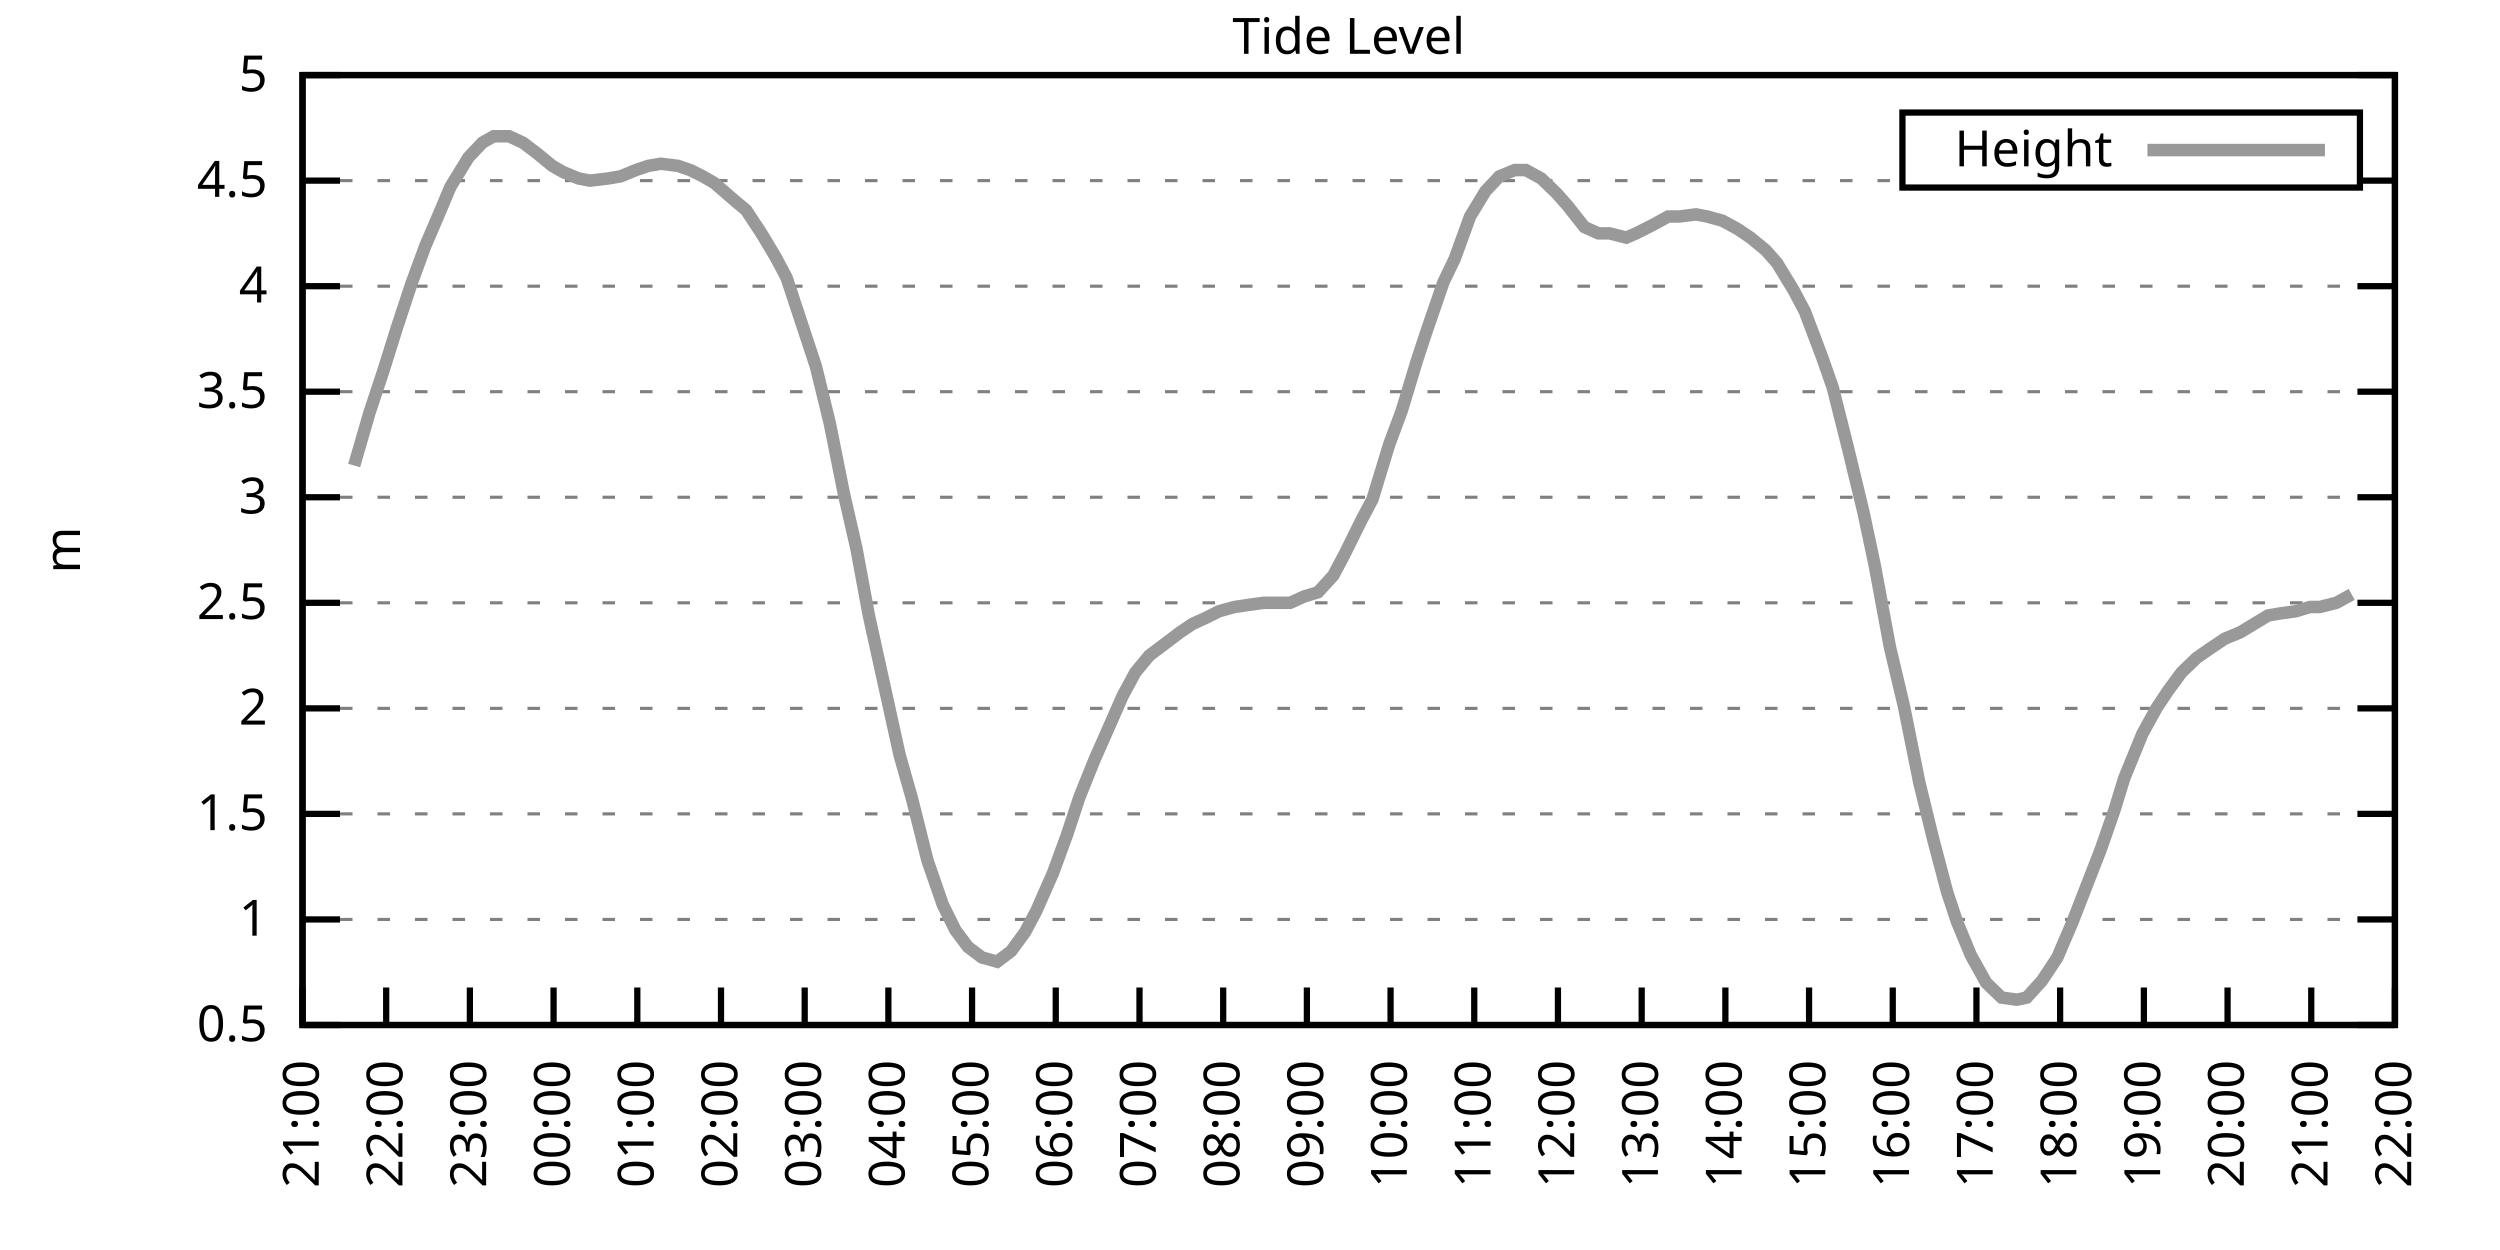
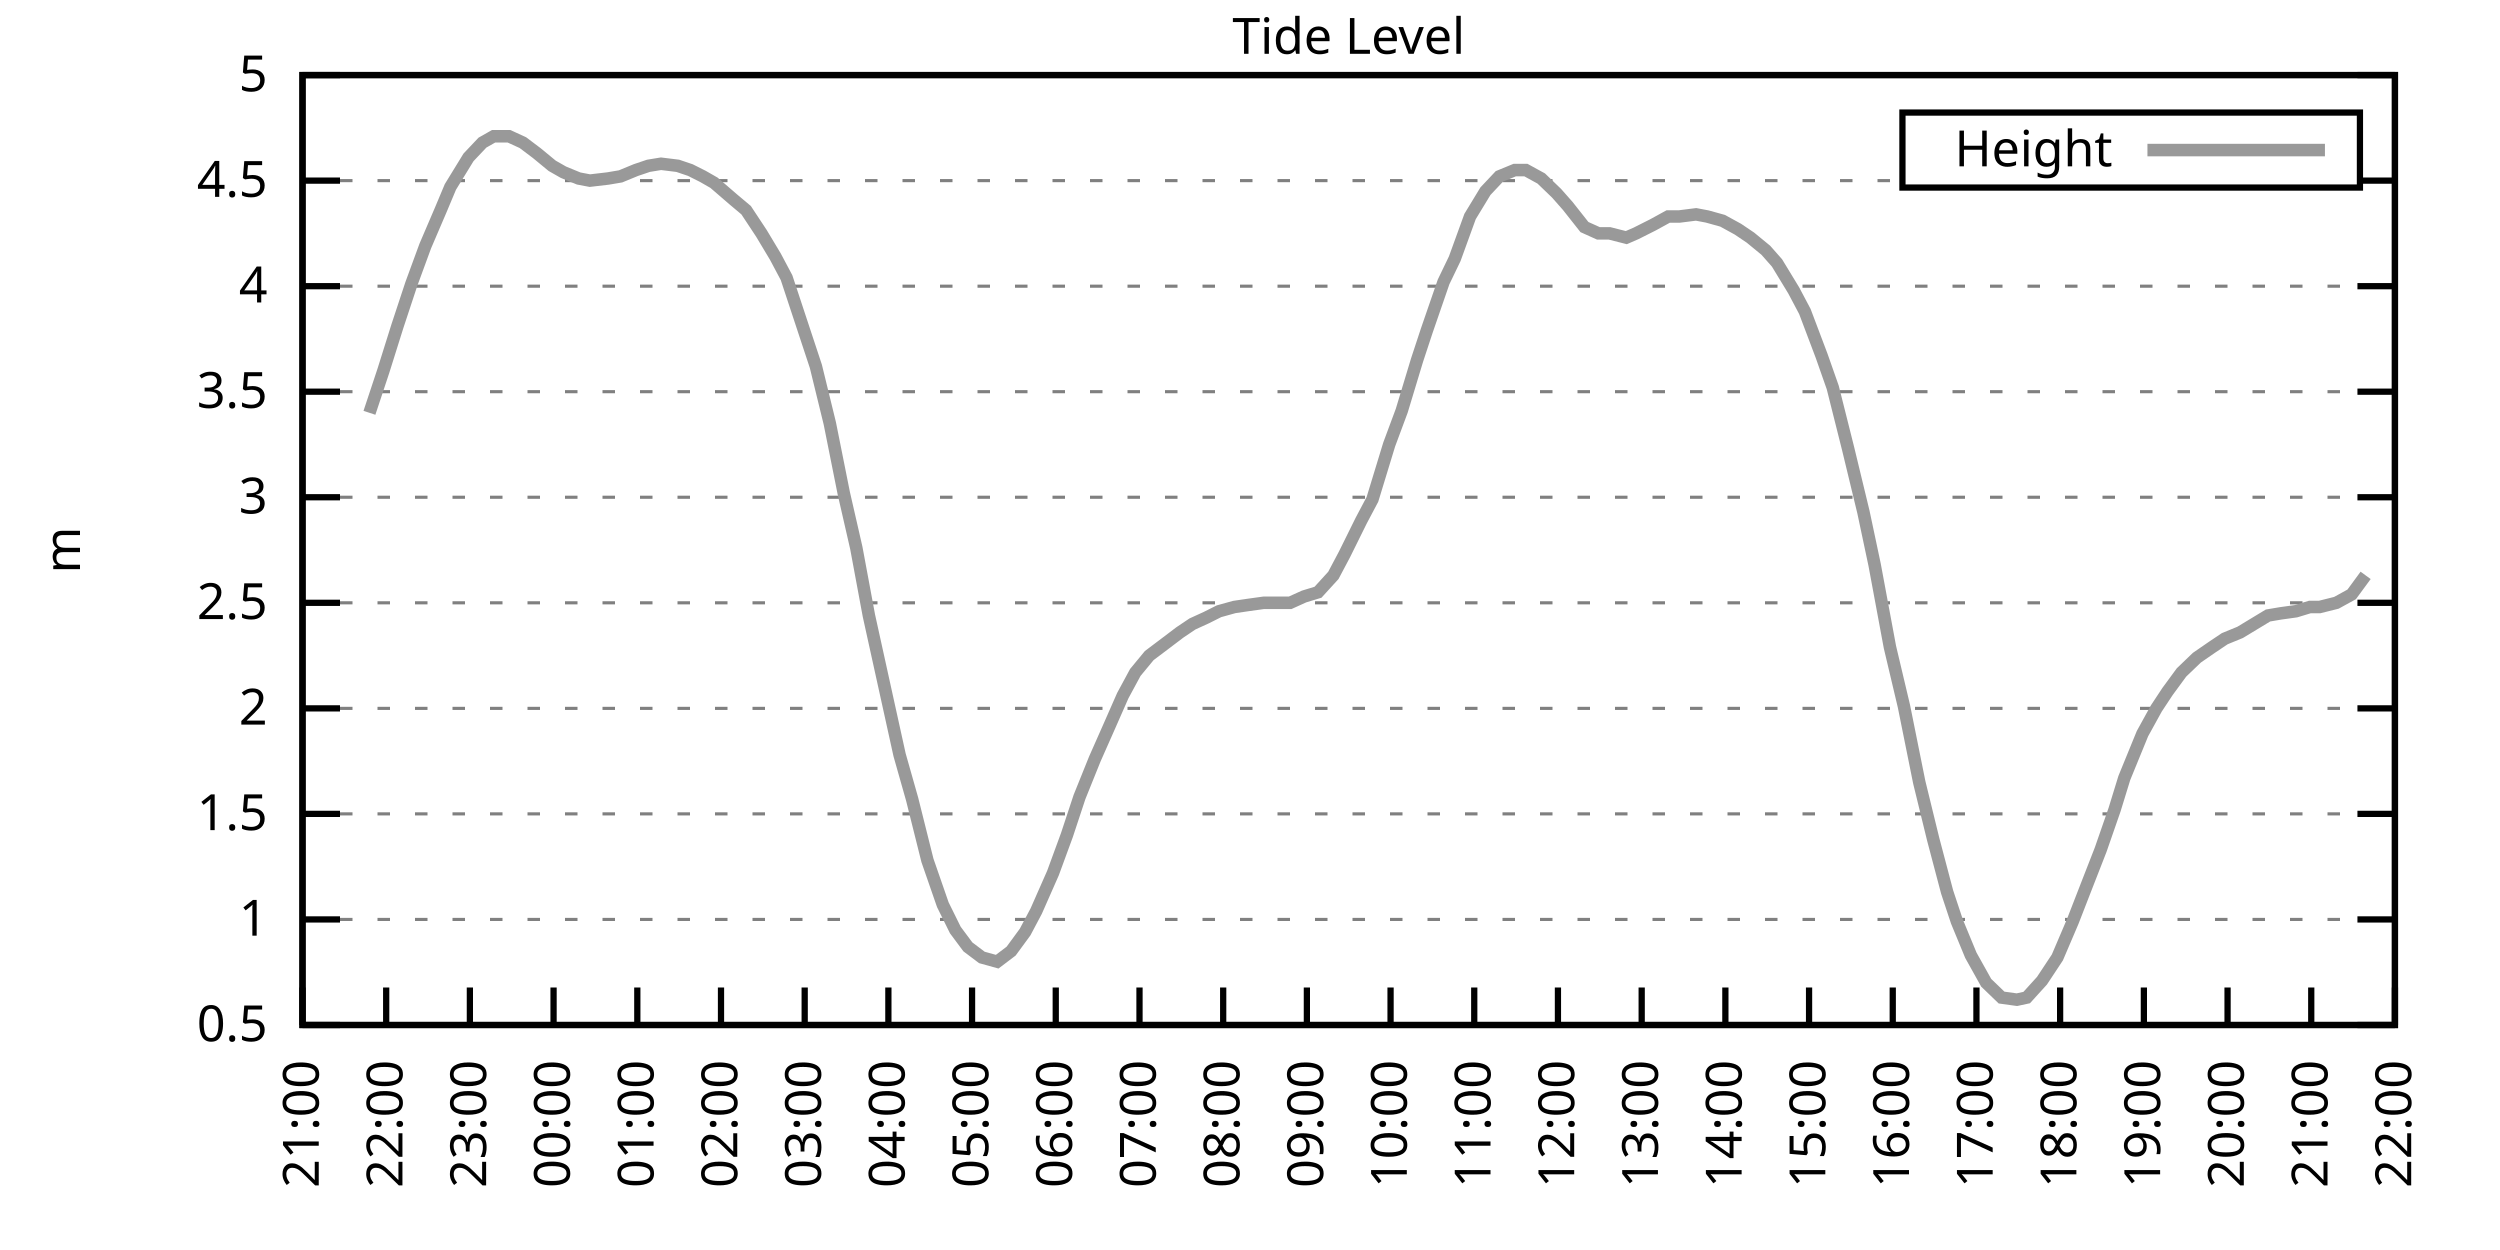
<svg xmlns="http://www.w3.org/2000/svg" xmlns:xlink="http://www.w3.org/1999/xlink" width="400" height="200" viewBox="0 0 400 200">
  <g id="gnuplot_canvas">
    <rect x="0" y="0" width="400" height="200" fill="none" />
    <defs>
      <circle id="gpDot" r="0.5" stroke-width="0.5" stroke="currentColor" />
      <path id="gpPt0" stroke-width="0.333" stroke="currentColor" d="M-1,0 h2 M0,-1 v2" />
      <path id="gpPt1" stroke-width="0.333" stroke="currentColor" d="M-1,-1 L1,1 M1,-1 L-1,1" />
      <path id="gpPt2" stroke-width="0.333" stroke="currentColor" d="M-1,0 L1,0 M0,-1 L0,1 M-1,-1 L1,1 M-1,1 L1,-1" />
      <rect id="gpPt3" stroke-width="0.333" stroke="currentColor" x="-1" y="-1" width="2" height="2" />
      <rect id="gpPt4" stroke-width="0.333" stroke="currentColor" fill="currentColor" x="-1" y="-1" width="2" height="2" />
      <circle id="gpPt5" stroke-width="0.333" stroke="currentColor" cx="0" cy="0" r="1" />
      <use xlink:href="#gpPt5" id="gpPt6" fill="currentColor" stroke="none" />
      <path id="gpPt7" stroke-width="0.333" stroke="currentColor" d="M0,-1.33 L-1.33,0.67 L1.33,0.67 z" />
      <use xlink:href="#gpPt7" id="gpPt8" fill="currentColor" stroke="none" />
      <use xlink:href="#gpPt7" id="gpPt9" stroke="currentColor" transform="rotate(180)" />
      <use xlink:href="#gpPt9" id="gpPt10" fill="currentColor" stroke="none" />
      <use xlink:href="#gpPt3" id="gpPt11" stroke="currentColor" transform="rotate(45)" />
      <use xlink:href="#gpPt11" id="gpPt12" fill="currentColor" stroke="none" />
      <path id="gpPt13" stroke-width="0.333" stroke="currentColor" d="M0,1.330 L1.265,0.411 L0.782,-1.067 L-0.782,-1.076 L-1.265,0.411 z" />
      <use xlink:href="#gpPt13" id="gpPt14" fill="currentColor" stroke="none" />
      <filter id="textbox" filterUnits="objectBoundingBox" x="0" y="0" height="1" width="1">
        <feFlood flood-color="white" flood-opacity="1" result="bgnd" />
        <feComposite in="SourceGraphic" in2="bgnd" operator="atop" />
      </filter>
      <filter id="greybox" filterUnits="objectBoundingBox" x="0" y="0" height="1" width="1">
        <feFlood flood-color="lightgrey" flood-opacity="1" result="grey" />
        <feComposite in="SourceGraphic" in2="grey" operator="atop" />
      </filter>
    </defs>
    <g fill="none" color="white" stroke="currentColor" stroke-width="1.00" stroke-linecap="butt" stroke-linejoin="miter">
</g>
    <g fill="none" color="black" stroke="currentColor" stroke-width="1.00" stroke-linecap="butt" stroke-linejoin="miter">
      <g stroke="none" shape-rendering="crispEdges">
        <polygon fill="rgb(255, 255, 255)" points="48.40,164.00 383.18,164.00 383.18,12.02 48.40,12.02 " />
      </g>
    </g>
    <g fill="none" color="black" stroke="currentColor" stroke-width="1.00" stroke-linecap="butt" stroke-linejoin="miter">
</g>
    <g fill="none" color="black" stroke="black" stroke-width="0.50" stroke-linecap="butt" stroke-linejoin="miter">
</g>
    <g fill="none" color="gray" stroke="currentColor" stroke-width="0.50" stroke-linecap="butt" stroke-linejoin="miter">
      <path stroke="gray" stroke-dasharray="2,4" class="gridline" d="M48.40,164.00 L383.19,164.00  " />
    </g>
    <g fill="none" color="gray" stroke="gray" stroke-width="1.00" stroke-linecap="butt" stroke-linejoin="miter">
</g>
    <g fill="none" color="black" stroke="currentColor" stroke-width="1.00" stroke-linecap="butt" stroke-linejoin="miter">
      <path stroke="black" d="M48.40,164.00 L54.40,164.00 M383.19,164.00 L377.19,164.00  " />
      <g transform="translate(42.80,166.60)" stroke="none" fill="black" font-family="Sans" font-size="8.00" text-anchor="end">
        <text>
          <tspan font-family="Sans"> 0.5</tspan>
        </text>
      </g>
    </g>
    <g fill="none" color="black" stroke="currentColor" stroke-width="1.00" stroke-linecap="butt" stroke-linejoin="miter">
</g>
    <g fill="none" color="black" stroke="black" stroke-width="0.50" stroke-linecap="butt" stroke-linejoin="miter">
</g>
    <g fill="none" color="gray" stroke="currentColor" stroke-width="0.50" stroke-linecap="butt" stroke-linejoin="miter">
      <path stroke="gray" stroke-dasharray="2,4" class="gridline" d="M48.40,147.11 L383.19,147.11  " />
    </g>
    <g fill="none" color="gray" stroke="gray" stroke-width="1.00" stroke-linecap="butt" stroke-linejoin="miter">
</g>
    <g fill="none" color="black" stroke="currentColor" stroke-width="1.00" stroke-linecap="butt" stroke-linejoin="miter">
      <path stroke="black" d="M48.40,147.11 L54.40,147.11 M383.19,147.11 L377.19,147.11  " />
      <g transform="translate(42.80,149.71)" stroke="none" fill="black" font-family="Sans" font-size="8.00" text-anchor="end">
        <text>
          <tspan font-family="Sans"> 1</tspan>
        </text>
      </g>
    </g>
    <g fill="none" color="black" stroke="currentColor" stroke-width="1.00" stroke-linecap="butt" stroke-linejoin="miter">
</g>
    <g fill="none" color="black" stroke="black" stroke-width="0.50" stroke-linecap="butt" stroke-linejoin="miter">
</g>
    <g fill="none" color="gray" stroke="currentColor" stroke-width="0.50" stroke-linecap="butt" stroke-linejoin="miter">
      <path stroke="gray" stroke-dasharray="2,4" class="gridline" d="M48.40,130.22 L383.19,130.22  " />
    </g>
    <g fill="none" color="gray" stroke="gray" stroke-width="1.00" stroke-linecap="butt" stroke-linejoin="miter">
</g>
    <g fill="none" color="black" stroke="currentColor" stroke-width="1.00" stroke-linecap="butt" stroke-linejoin="miter">
      <path stroke="black" d="M48.40,130.22 L54.40,130.22 M383.19,130.22 L377.19,130.22  " />
      <g transform="translate(42.80,132.82)" stroke="none" fill="black" font-family="Sans" font-size="8.00" text-anchor="end">
        <text>
          <tspan font-family="Sans"> 1.5</tspan>
        </text>
      </g>
    </g>
    <g fill="none" color="black" stroke="currentColor" stroke-width="1.00" stroke-linecap="butt" stroke-linejoin="miter">
</g>
    <g fill="none" color="black" stroke="black" stroke-width="0.50" stroke-linecap="butt" stroke-linejoin="miter">
</g>
    <g fill="none" color="gray" stroke="currentColor" stroke-width="0.50" stroke-linecap="butt" stroke-linejoin="miter">
      <path stroke="gray" stroke-dasharray="2,4" class="gridline" d="M48.40,113.34 L383.19,113.34  " />
    </g>
    <g fill="none" color="gray" stroke="gray" stroke-width="1.00" stroke-linecap="butt" stroke-linejoin="miter">
</g>
    <g fill="none" color="black" stroke="currentColor" stroke-width="1.00" stroke-linecap="butt" stroke-linejoin="miter">
      <path stroke="black" d="M48.40,113.34 L54.40,113.34 M383.19,113.34 L377.19,113.34  " />
      <g transform="translate(42.80,115.94)" stroke="none" fill="black" font-family="Sans" font-size="8.00" text-anchor="end">
        <text>
          <tspan font-family="Sans"> 2</tspan>
        </text>
      </g>
    </g>
    <g fill="none" color="black" stroke="currentColor" stroke-width="1.00" stroke-linecap="butt" stroke-linejoin="miter">
</g>
    <g fill="none" color="black" stroke="black" stroke-width="0.50" stroke-linecap="butt" stroke-linejoin="miter">
</g>
    <g fill="none" color="gray" stroke="currentColor" stroke-width="0.50" stroke-linecap="butt" stroke-linejoin="miter">
      <path stroke="gray" stroke-dasharray="2,4" class="gridline" d="M48.40,96.45 L383.19,96.45  " />
    </g>
    <g fill="none" color="gray" stroke="gray" stroke-width="1.00" stroke-linecap="butt" stroke-linejoin="miter">
</g>
    <g fill="none" color="black" stroke="currentColor" stroke-width="1.00" stroke-linecap="butt" stroke-linejoin="miter">
      <path stroke="black" d="M48.40,96.45 L54.40,96.45 M383.19,96.45 L377.19,96.45  " />
      <g transform="translate(42.80,99.05)" stroke="none" fill="black" font-family="Sans" font-size="8.00" text-anchor="end">
        <text>
          <tspan font-family="Sans"> 2.5</tspan>
        </text>
      </g>
    </g>
    <g fill="none" color="black" stroke="currentColor" stroke-width="1.00" stroke-linecap="butt" stroke-linejoin="miter">
</g>
    <g fill="none" color="black" stroke="black" stroke-width="0.50" stroke-linecap="butt" stroke-linejoin="miter">
</g>
    <g fill="none" color="gray" stroke="currentColor" stroke-width="0.50" stroke-linecap="butt" stroke-linejoin="miter">
      <path stroke="gray" stroke-dasharray="2,4" class="gridline" d="M48.40,79.56 L383.19,79.56  " />
    </g>
    <g fill="none" color="gray" stroke="gray" stroke-width="1.00" stroke-linecap="butt" stroke-linejoin="miter">
</g>
    <g fill="none" color="black" stroke="currentColor" stroke-width="1.00" stroke-linecap="butt" stroke-linejoin="miter">
      <path stroke="black" d="M48.40,79.56 L54.40,79.56 M383.19,79.56 L377.19,79.56  " />
      <g transform="translate(42.80,82.16)" stroke="none" fill="black" font-family="Sans" font-size="8.00" text-anchor="end">
        <text>
          <tspan font-family="Sans"> 3</tspan>
        </text>
      </g>
    </g>
    <g fill="none" color="black" stroke="currentColor" stroke-width="1.00" stroke-linecap="butt" stroke-linejoin="miter">
</g>
    <g fill="none" color="black" stroke="black" stroke-width="0.50" stroke-linecap="butt" stroke-linejoin="miter">
</g>
    <g fill="none" color="gray" stroke="currentColor" stroke-width="0.50" stroke-linecap="butt" stroke-linejoin="miter">
      <path stroke="gray" stroke-dasharray="2,4" class="gridline" d="M48.40,62.67 L383.19,62.67  " />
    </g>
    <g fill="none" color="gray" stroke="gray" stroke-width="1.00" stroke-linecap="butt" stroke-linejoin="miter">
</g>
    <g fill="none" color="black" stroke="currentColor" stroke-width="1.00" stroke-linecap="butt" stroke-linejoin="miter">
      <path stroke="black" d="M48.40,62.67 L54.40,62.67 M383.19,62.67 L377.19,62.67  " />
      <g transform="translate(42.80,65.27)" stroke="none" fill="black" font-family="Sans" font-size="8.00" text-anchor="end">
        <text>
          <tspan font-family="Sans"> 3.5</tspan>
        </text>
      </g>
    </g>
    <g fill="none" color="black" stroke="currentColor" stroke-width="1.00" stroke-linecap="butt" stroke-linejoin="miter">
</g>
    <g fill="none" color="black" stroke="black" stroke-width="0.50" stroke-linecap="butt" stroke-linejoin="miter">
</g>
    <g fill="none" color="gray" stroke="currentColor" stroke-width="0.50" stroke-linecap="butt" stroke-linejoin="miter">
      <path stroke="gray" stroke-dasharray="2,4" class="gridline" d="M48.40,45.79 L383.19,45.79  " />
    </g>
    <g fill="none" color="gray" stroke="gray" stroke-width="1.00" stroke-linecap="butt" stroke-linejoin="miter">
</g>
    <g fill="none" color="black" stroke="currentColor" stroke-width="1.00" stroke-linecap="butt" stroke-linejoin="miter">
      <path stroke="black" d="M48.40,45.79 L54.40,45.79 M383.19,45.79 L377.19,45.79  " />
      <g transform="translate(42.80,48.39)" stroke="none" fill="black" font-family="Sans" font-size="8.00" text-anchor="end">
        <text>
          <tspan font-family="Sans"> 4</tspan>
        </text>
      </g>
    </g>
    <g fill="none" color="black" stroke="currentColor" stroke-width="1.00" stroke-linecap="butt" stroke-linejoin="miter">
</g>
    <g fill="none" color="black" stroke="black" stroke-width="0.50" stroke-linecap="butt" stroke-linejoin="miter">
</g>
    <g fill="none" color="gray" stroke="currentColor" stroke-width="0.50" stroke-linecap="butt" stroke-linejoin="miter">
      <path stroke="gray" stroke-dasharray="2,4" class="gridline" d="M48.40,28.90 L304.39,28.90 M377.59,28.90 L383.19,28.90  " />
    </g>
    <g fill="none" color="gray" stroke="gray" stroke-width="1.00" stroke-linecap="butt" stroke-linejoin="miter">
</g>
    <g fill="none" color="black" stroke="currentColor" stroke-width="1.00" stroke-linecap="butt" stroke-linejoin="miter">
      <path stroke="black" d="M48.40,28.90 L54.40,28.90 M383.19,28.90 L377.19,28.90  " />
      <g transform="translate(42.80,31.50)" stroke="none" fill="black" font-family="Sans" font-size="8.00" text-anchor="end">
        <text>
          <tspan font-family="Sans"> 4.5</tspan>
        </text>
      </g>
    </g>
    <g fill="none" color="black" stroke="currentColor" stroke-width="1.00" stroke-linecap="butt" stroke-linejoin="miter">
</g>
    <g fill="none" color="black" stroke="black" stroke-width="0.50" stroke-linecap="butt" stroke-linejoin="miter">
</g>
    <g fill="none" color="gray" stroke="currentColor" stroke-width="0.50" stroke-linecap="butt" stroke-linejoin="miter">
      <path stroke="gray" stroke-dasharray="2,4" class="gridline" d="M48.40,12.01 L383.19,12.01  " />
    </g>
    <g fill="none" color="gray" stroke="gray" stroke-width="1.00" stroke-linecap="butt" stroke-linejoin="miter">
</g>
    <g fill="none" color="black" stroke="currentColor" stroke-width="1.00" stroke-linecap="butt" stroke-linejoin="miter">
      <path stroke="black" d="M48.40,12.01 L54.40,12.01 M383.19,12.01 L377.19,12.01  " />
      <g transform="translate(42.80,14.61)" stroke="none" fill="black" font-family="Sans" font-size="8.00" text-anchor="end">
        <text>
          <tspan font-family="Sans"> 5</tspan>
        </text>
      </g>
    </g>
    <g fill="none" color="black" stroke="currentColor" stroke-width="1.00" stroke-linecap="butt" stroke-linejoin="miter">
      <path stroke="black" d="M48.40,164.00 L48.40,158.00  " />
      <g transform="translate(51.00,169.60) rotate(270.00)" stroke="none" fill="black" font-family="Sans" font-size="8.00" text-anchor="end">
        <text>
          <tspan font-family="Sans">21:00</tspan>
        </text>
      </g>
    </g>
    <g fill="none" color="black" stroke="currentColor" stroke-width="1.00" stroke-linecap="butt" stroke-linejoin="miter">
      <path stroke="black" d="M61.79,164.00 L61.79,158.00  " />
      <g transform="translate(64.39,169.60) rotate(270.00)" stroke="none" fill="black" font-family="Sans" font-size="8.00" text-anchor="end">
        <text>
          <tspan font-family="Sans">22:00</tspan>
        </text>
      </g>
    </g>
    <g fill="none" color="black" stroke="currentColor" stroke-width="1.00" stroke-linecap="butt" stroke-linejoin="miter">
      <path stroke="black" d="M75.18,164.00 L75.18,158.00  " />
      <g transform="translate(77.78,169.60) rotate(270.00)" stroke="none" fill="black" font-family="Sans" font-size="8.00" text-anchor="end">
        <text>
          <tspan font-family="Sans">23:00</tspan>
        </text>
      </g>
    </g>
    <g fill="none" color="black" stroke="currentColor" stroke-width="1.00" stroke-linecap="butt" stroke-linejoin="miter">
      <path stroke="black" d="M88.57,164.00 L88.57,158.00  " />
      <g transform="translate(91.17,169.60) rotate(270.00)" stroke="none" fill="black" font-family="Sans" font-size="8.00" text-anchor="end">
        <text>
          <tspan font-family="Sans">00:00</tspan>
        </text>
      </g>
    </g>
    <g fill="none" color="black" stroke="currentColor" stroke-width="1.00" stroke-linecap="butt" stroke-linejoin="miter">
      <path stroke="black" d="M101.97,164.00 L101.97,158.00  " />
      <g transform="translate(104.57,169.60) rotate(270.00)" stroke="none" fill="black" font-family="Sans" font-size="8.00" text-anchor="end">
        <text>
          <tspan font-family="Sans">01:00</tspan>
        </text>
      </g>
    </g>
    <g fill="none" color="black" stroke="currentColor" stroke-width="1.00" stroke-linecap="butt" stroke-linejoin="miter">
      <path stroke="black" d="M115.36,164.00 L115.36,158.00  " />
      <g transform="translate(117.96,169.60) rotate(270.00)" stroke="none" fill="black" font-family="Sans" font-size="8.00" text-anchor="end">
        <text>
          <tspan font-family="Sans">02:00</tspan>
        </text>
      </g>
    </g>
    <g fill="none" color="black" stroke="currentColor" stroke-width="1.00" stroke-linecap="butt" stroke-linejoin="miter">
      <path stroke="black" d="M128.75,164.00 L128.75,158.00  " />
      <g transform="translate(131.35,169.60) rotate(270.00)" stroke="none" fill="black" font-family="Sans" font-size="8.00" text-anchor="end">
        <text>
          <tspan font-family="Sans">03:00</tspan>
        </text>
      </g>
    </g>
    <g fill="none" color="black" stroke="currentColor" stroke-width="1.00" stroke-linecap="butt" stroke-linejoin="miter">
      <path stroke="black" d="M142.14,164.00 L142.14,158.00  " />
      <g transform="translate(144.74,169.60) rotate(270.00)" stroke="none" fill="black" font-family="Sans" font-size="8.00" text-anchor="end">
        <text>
          <tspan font-family="Sans">04:00</tspan>
        </text>
      </g>
    </g>
    <g fill="none" color="black" stroke="currentColor" stroke-width="1.00" stroke-linecap="butt" stroke-linejoin="miter">
      <path stroke="black" d="M155.53,164.00 L155.53,158.00  " />
      <g transform="translate(158.13,169.60) rotate(270.00)" stroke="none" fill="black" font-family="Sans" font-size="8.00" text-anchor="end">
        <text>
          <tspan font-family="Sans">05:00</tspan>
        </text>
      </g>
    </g>
    <g fill="none" color="black" stroke="currentColor" stroke-width="1.00" stroke-linecap="butt" stroke-linejoin="miter">
      <path stroke="black" d="M168.92,164.00 L168.92,158.00  " />
      <g transform="translate(171.52,169.60) rotate(270.00)" stroke="none" fill="black" font-family="Sans" font-size="8.00" text-anchor="end">
        <text>
          <tspan font-family="Sans">06:00</tspan>
        </text>
      </g>
    </g>
    <g fill="none" color="black" stroke="currentColor" stroke-width="1.00" stroke-linecap="butt" stroke-linejoin="miter">
      <path stroke="black" d="M182.32,164.00 L182.32,158.00  " />
      <g transform="translate(184.92,169.60) rotate(270.00)" stroke="none" fill="black" font-family="Sans" font-size="8.00" text-anchor="end">
        <text>
          <tspan font-family="Sans">07:00</tspan>
        </text>
      </g>
    </g>
    <g fill="none" color="black" stroke="currentColor" stroke-width="1.00" stroke-linecap="butt" stroke-linejoin="miter">
      <path stroke="black" d="M195.71,164.00 L195.71,158.00  " />
      <g transform="translate(198.31,169.60) rotate(270.00)" stroke="none" fill="black" font-family="Sans" font-size="8.00" text-anchor="end">
        <text>
          <tspan font-family="Sans">08:00</tspan>
        </text>
      </g>
    </g>
    <g fill="none" color="black" stroke="currentColor" stroke-width="1.00" stroke-linecap="butt" stroke-linejoin="miter">
      <path stroke="black" d="M209.10,164.00 L209.10,158.00  " />
      <g transform="translate(211.70,169.60) rotate(270.00)" stroke="none" fill="black" font-family="Sans" font-size="8.00" text-anchor="end">
        <text>
          <tspan font-family="Sans">09:00</tspan>
        </text>
      </g>
    </g>
    <g fill="none" color="black" stroke="currentColor" stroke-width="1.00" stroke-linecap="butt" stroke-linejoin="miter">
      <path stroke="black" d="M222.49,164.00 L222.49,158.00  " />
      <g transform="translate(225.09,169.60) rotate(270.00)" stroke="none" fill="black" font-family="Sans" font-size="8.00" text-anchor="end">
        <text>
          <tspan font-family="Sans">10:00</tspan>
        </text>
      </g>
    </g>
    <g fill="none" color="black" stroke="currentColor" stroke-width="1.00" stroke-linecap="butt" stroke-linejoin="miter">
      <path stroke="black" d="M235.88,164.00 L235.88,158.00  " />
      <g transform="translate(238.48,169.60) rotate(270.00)" stroke="none" fill="black" font-family="Sans" font-size="8.00" text-anchor="end">
        <text>
          <tspan font-family="Sans">11:00</tspan>
        </text>
      </g>
    </g>
    <g fill="none" color="black" stroke="currentColor" stroke-width="1.00" stroke-linecap="butt" stroke-linejoin="miter">
      <path stroke="black" d="M249.27,164.00 L249.27,158.00  " />
      <g transform="translate(251.87,169.60) rotate(270.00)" stroke="none" fill="black" font-family="Sans" font-size="8.00" text-anchor="end">
        <text>
          <tspan font-family="Sans">12:00</tspan>
        </text>
      </g>
    </g>
    <g fill="none" color="black" stroke="currentColor" stroke-width="1.00" stroke-linecap="butt" stroke-linejoin="miter">
      <path stroke="black" d="M262.67,164.00 L262.67,158.00  " />
      <g transform="translate(265.27,169.60) rotate(270.00)" stroke="none" fill="black" font-family="Sans" font-size="8.00" text-anchor="end">
        <text>
          <tspan font-family="Sans">13:00</tspan>
        </text>
      </g>
    </g>
    <g fill="none" color="black" stroke="currentColor" stroke-width="1.00" stroke-linecap="butt" stroke-linejoin="miter">
      <path stroke="black" d="M276.06,164.00 L276.06,158.00  " />
      <g transform="translate(278.66,169.60) rotate(270.00)" stroke="none" fill="black" font-family="Sans" font-size="8.00" text-anchor="end">
        <text>
          <tspan font-family="Sans">14:00</tspan>
        </text>
      </g>
    </g>
    <g fill="none" color="black" stroke="currentColor" stroke-width="1.00" stroke-linecap="butt" stroke-linejoin="miter">
      <path stroke="black" d="M289.45,164.00 L289.45,158.00  " />
      <g transform="translate(292.05,169.60) rotate(270.00)" stroke="none" fill="black" font-family="Sans" font-size="8.00" text-anchor="end">
        <text>
          <tspan font-family="Sans">15:00</tspan>
        </text>
      </g>
    </g>
    <g fill="none" color="black" stroke="currentColor" stroke-width="1.00" stroke-linecap="butt" stroke-linejoin="miter">
      <path stroke="black" d="M302.84,164.00 L302.84,158.00  " />
      <g transform="translate(305.44,169.60) rotate(270.00)" stroke="none" fill="black" font-family="Sans" font-size="8.00" text-anchor="end">
        <text>
          <tspan font-family="Sans">16:00</tspan>
        </text>
      </g>
    </g>
    <g fill="none" color="black" stroke="currentColor" stroke-width="1.00" stroke-linecap="butt" stroke-linejoin="miter">
      <path stroke="black" d="M316.23,164.00 L316.23,158.00  " />
      <g transform="translate(318.83,169.60) rotate(270.00)" stroke="none" fill="black" font-family="Sans" font-size="8.00" text-anchor="end">
        <text>
          <tspan font-family="Sans">17:00</tspan>
        </text>
      </g>
    </g>
    <g fill="none" color="black" stroke="currentColor" stroke-width="1.00" stroke-linecap="butt" stroke-linejoin="miter">
      <path stroke="black" d="M329.62,164.00 L329.62,158.00  " />
      <g transform="translate(332.22,169.60) rotate(270.00)" stroke="none" fill="black" font-family="Sans" font-size="8.00" text-anchor="end">
        <text>
          <tspan font-family="Sans">18:00</tspan>
        </text>
      </g>
    </g>
    <g fill="none" color="black" stroke="currentColor" stroke-width="1.00" stroke-linecap="butt" stroke-linejoin="miter">
      <path stroke="black" d="M343.02,164.00 L343.02,158.00  " />
      <g transform="translate(345.62,169.60) rotate(270.00)" stroke="none" fill="black" font-family="Sans" font-size="8.00" text-anchor="end">
        <text>
          <tspan font-family="Sans">19:00</tspan>
        </text>
      </g>
    </g>
    <g fill="none" color="black" stroke="currentColor" stroke-width="1.00" stroke-linecap="butt" stroke-linejoin="miter">
      <path stroke="black" d="M356.41,164.00 L356.41,158.00  " />
      <g transform="translate(359.01,169.60) rotate(270.00)" stroke="none" fill="black" font-family="Sans" font-size="8.00" text-anchor="end">
        <text>
          <tspan font-family="Sans">20:00</tspan>
        </text>
      </g>
    </g>
    <g fill="none" color="black" stroke="currentColor" stroke-width="1.00" stroke-linecap="butt" stroke-linejoin="miter">
      <path stroke="black" d="M369.80,164.00 L369.80,158.00  " />
      <g transform="translate(372.40,169.60) rotate(270.00)" stroke="none" fill="black" font-family="Sans" font-size="8.00" text-anchor="end">
        <text>
          <tspan font-family="Sans">21:00</tspan>
        </text>
      </g>
    </g>
    <g fill="none" color="black" stroke="currentColor" stroke-width="1.00" stroke-linecap="butt" stroke-linejoin="miter">
      <path stroke="black" d="M383.19,164.00 L383.19,158.00  " />
      <g transform="translate(385.79,169.60) rotate(270.00)" stroke="none" fill="black" font-family="Sans" font-size="8.00" text-anchor="end">
        <text>
          <tspan font-family="Sans">22:00</tspan>
        </text>
      </g>
    </g>
    <g fill="none" color="black" stroke="currentColor" stroke-width="1.00" stroke-linecap="butt" stroke-linejoin="miter">
</g>
    <g fill="none" color="black" stroke="currentColor" stroke-width="1.00" stroke-linecap="butt" stroke-linejoin="miter">
      <path stroke="black" d="M48.40,12.01 L48.40,164.00 L383.19,164.00 L383.19,12.01 L48.40,12.01 Z  " />
    </g>
    <g fill="none" color="black" stroke="currentColor" stroke-width="1.00" stroke-linecap="butt" stroke-linejoin="miter">
</g>
    <g fill="none" color="black" stroke="currentColor" stroke-width="1.00" stroke-linecap="butt" stroke-linejoin="miter">
      <path stroke="black" d="M304.39,30.01 L304.39,18.01 L377.59,18.01 L377.59,30.01 L304.39,30.01 Z  " />
    </g>
    <g id="Tide_level_plot_1">
      <g fill="none" color="white" stroke="black" stroke-width="2.00" stroke-linecap="butt" stroke-linejoin="miter">
</g>
      <g fill="none" color="black" stroke="currentColor" stroke-width="2.00" stroke-linecap="butt" stroke-linejoin="miter">
        <g transform="translate(337.99,26.61)" stroke="none" fill="black" font-family="Sans" font-size="8.00" text-anchor="end">
          <text>
            <tspan font-family="Sans">Height</tspan>
          </text>
        </g>
      </g>
      <g fill="none" color="black" stroke="currentColor" stroke-width="2.00" stroke-linecap="butt" stroke-linejoin="miter">
-         <path stroke="rgb(153, 153, 153)" d="M343.59,24.01 L371.99,24.01 M56.66,74.49 L59.11,66.05 L61.35,59.30 L63.58,52.20 L65.81,45.45 L68.04,39.37   L70.50,33.63 L72.06,29.91 L74.96,25.18 L77.19,22.82 L78.98,21.80 L81.43,21.80 L83.66,22.82 L85.90,24.51   L88.35,26.53 L90.14,27.55 L92.59,28.56 L94.38,28.90 L97.28,28.56 L99.29,28.22 L101.74,27.21 L103.75,26.53   L105.76,26.20 L108.44,26.53 L110.45,27.21 L112.46,28.22 L114.24,29.24 L117.37,31.94 L119.38,33.63 L121.83,37.34   L124.06,41.06 L125.85,44.43 L128.53,52.54 L130.54,58.62 L132.77,67.74 L135.00,78.89 L137.01,87.67 L139.02,98.48   L141.92,111.65 L143.93,120.77 L145.94,127.86 L148.39,137.66 L150.85,144.75 L152.85,148.80 L154.86,151.50 L157.10,153.19   L159.55,153.87 L161.78,152.18 L164.01,149.14 L165.80,145.76 L168.48,139.68 L170.71,133.60 L172.72,127.52 L175.17,121.44   L177.41,116.38 L179.64,111.31 L181.65,107.59 L183.88,104.89 L186.56,102.87 L188.79,101.18 L190.80,99.83 L193.03,98.81   L195.04,97.80 L197.49,97.12 L199.73,96.79 L202.18,96.45 L204.41,96.45 L206.42,96.45 L208.65,95.44 L210.88,94.76   L213.34,92.06 L215.13,88.68 L217.80,83.28 L219.59,79.90 L222.27,71.12 L224.28,65.71 L226.73,57.61 L228.29,52.88   L230.97,45.11 L232.76,41.39 L235.21,34.64 L237.67,30.59 L239.90,28.22 L242.36,27.21 L244.14,27.21 L246.60,28.56   L249.05,30.92 L250.84,32.95 L253.51,36.33 L255.75,37.34 L257.53,37.34 L260.21,38.02 L261.77,37.34 L264.45,35.99   L266.91,34.64 L268.69,34.64 L271.37,34.30 L273.16,34.64 L275.61,35.32 L278.07,36.67 L280.07,38.02 L282.53,40.04   L284.32,42.07 L286.99,46.46 L288.78,49.84 L291.46,56.93 L293.24,62.00 L295.70,71.79 L298.15,81.93 L299.94,90.37   L302.39,103.54 L304.63,113.00 L307.08,125.16 L309.31,134.28 L311.54,142.72 L313.11,147.45 L315.34,152.85 L317.79,157.24   L320.25,159.61 L322.70,159.95 L324.27,159.61 L326.72,156.91 L329.18,153.19 L331.63,147.45 L333.86,141.71 L336.10,135.97   L338.33,129.55 L339.89,124.48 L342.79,117.39 L345.02,113.34 L346.81,110.63 L349.04,107.59 L351.50,105.23 L353.95,103.54   L355.96,102.19 L358.42,101.18 L360.65,99.83 L362.88,98.48 L364.89,98.14 L367.34,97.80 L369.58,97.12 L371.14,97.12   L373.82,96.45 L376.27,95.10  " />
+         <path stroke="rgb(153, 153, 153)" d="M343.59,24.01 L371.99,24.01 M59.11,66.05 L61.35,59.30 L63.58,52.20 L65.81,45.45 L68.04,39.37 L70.50,33.63   L72.06,29.91 L74.96,25.18 L77.19,22.82 L78.98,21.80 L81.43,21.80 L83.66,22.82 L85.90,24.51 L88.35,26.53   L90.14,27.55 L92.59,28.56 L94.38,28.90 L97.28,28.56 L99.29,28.22 L101.74,27.21 L103.75,26.53 L105.76,26.20   L108.44,26.53 L110.45,27.21 L112.46,28.22 L114.24,29.24 L117.37,31.94 L119.38,33.63 L121.83,37.34 L124.06,41.06   L125.85,44.43 L128.53,52.54 L130.54,58.62 L132.77,67.74 L135.00,78.89 L137.01,87.67 L139.02,98.48 L141.92,111.65   L143.93,120.77 L145.94,127.86 L148.39,137.66 L150.85,144.75 L152.85,148.80 L154.86,151.50 L157.10,153.19 L159.55,153.87   L161.78,152.18 L164.01,149.14 L165.80,145.76 L168.48,139.68 L170.71,133.60 L172.72,127.52 L175.17,121.44 L177.41,116.38   L179.64,111.31 L181.65,107.59 L183.88,104.89 L186.56,102.87 L188.79,101.18 L190.80,99.83 L193.03,98.81 L195.04,97.80   L197.49,97.12 L199.73,96.79 L202.18,96.45 L204.41,96.45 L206.42,96.45 L208.65,95.44 L210.88,94.76 L213.34,92.06   L215.13,88.68 L217.80,83.28 L219.59,79.90 L222.27,71.12 L224.28,65.71 L226.73,57.61 L228.29,52.88 L230.97,45.11   L232.76,41.39 L235.21,34.64 L237.67,30.59 L239.90,28.22 L242.36,27.21 L244.14,27.21 L246.60,28.56 L249.05,30.92   L250.84,32.95 L253.51,36.33 L255.75,37.34 L257.53,37.34 L260.21,38.02 L261.77,37.34 L264.45,35.99 L266.91,34.64   L268.69,34.64 L271.37,34.30 L273.16,34.64 L275.61,35.32 L278.07,36.67 L280.07,38.02 L282.53,40.04 L284.32,42.07   L286.99,46.46 L288.78,49.84 L291.46,56.93 L293.24,62.00 L295.70,71.79 L298.15,81.93 L299.94,90.37 L302.39,103.54   L304.63,113.00 L307.08,125.16 L309.31,134.28 L311.54,142.72 L313.11,147.45 L315.34,152.85 L317.79,157.24 L320.25,159.61   L322.70,159.95 L324.27,159.61 L326.72,156.91 L329.18,153.19 L331.63,147.45 L333.86,141.71 L336.10,135.97 L338.33,129.55   L339.89,124.48 L342.79,117.39 L345.02,113.34 L346.81,110.63 L349.04,107.59 L351.50,105.23 L353.95,103.54 L355.96,102.19   L358.42,101.18 L360.65,99.83 L362.88,98.48 L364.89,98.14 L367.34,97.80 L369.58,97.12 L371.14,97.12 L373.82,96.45   L376.27,95.10 L378.50,92.06  " />
      </g>
    </g>
    <g fill="none" color="black" stroke="currentColor" stroke-width="2.00" stroke-linecap="butt" stroke-linejoin="miter">
</g>
    <g fill="none" color="black" stroke="black" stroke-width="1.00" stroke-linecap="butt" stroke-linejoin="miter">
</g>
    <g fill="none" color="black" stroke="currentColor" stroke-width="1.00" stroke-linecap="butt" stroke-linejoin="miter">
      <path stroke="black" d="M48.40,12.01 L48.40,164.00 L383.19,164.00 L383.19,12.01 L48.40,12.01 Z  " />
      <g transform="translate(12.80,88.01) rotate(270.00)" stroke="none" fill="black" font-family="Sans" font-size="8.00" text-anchor="middle">
        <text>
          <tspan font-family="Sans">m</tspan>
        </text>
      </g>
    </g>
    <g fill="none" color="black" stroke="currentColor" stroke-width="1.00" stroke-linecap="butt" stroke-linejoin="miter">
</g>
    <g fill="none" color="black" stroke="currentColor" stroke-width="1.00" stroke-linecap="butt" stroke-linejoin="miter">
      <g transform="translate(215.79,8.61)" stroke="none" fill="black" font-family="Sans" font-size="8.00" text-anchor="middle">
        <text>
          <tspan font-family="Sans">Tide Level</tspan>
        </text>
      </g>
    </g>
    <g fill="none" color="black" stroke="currentColor" stroke-width="1.00" stroke-linecap="butt" stroke-linejoin="miter">
</g>
  </g>
</svg>
